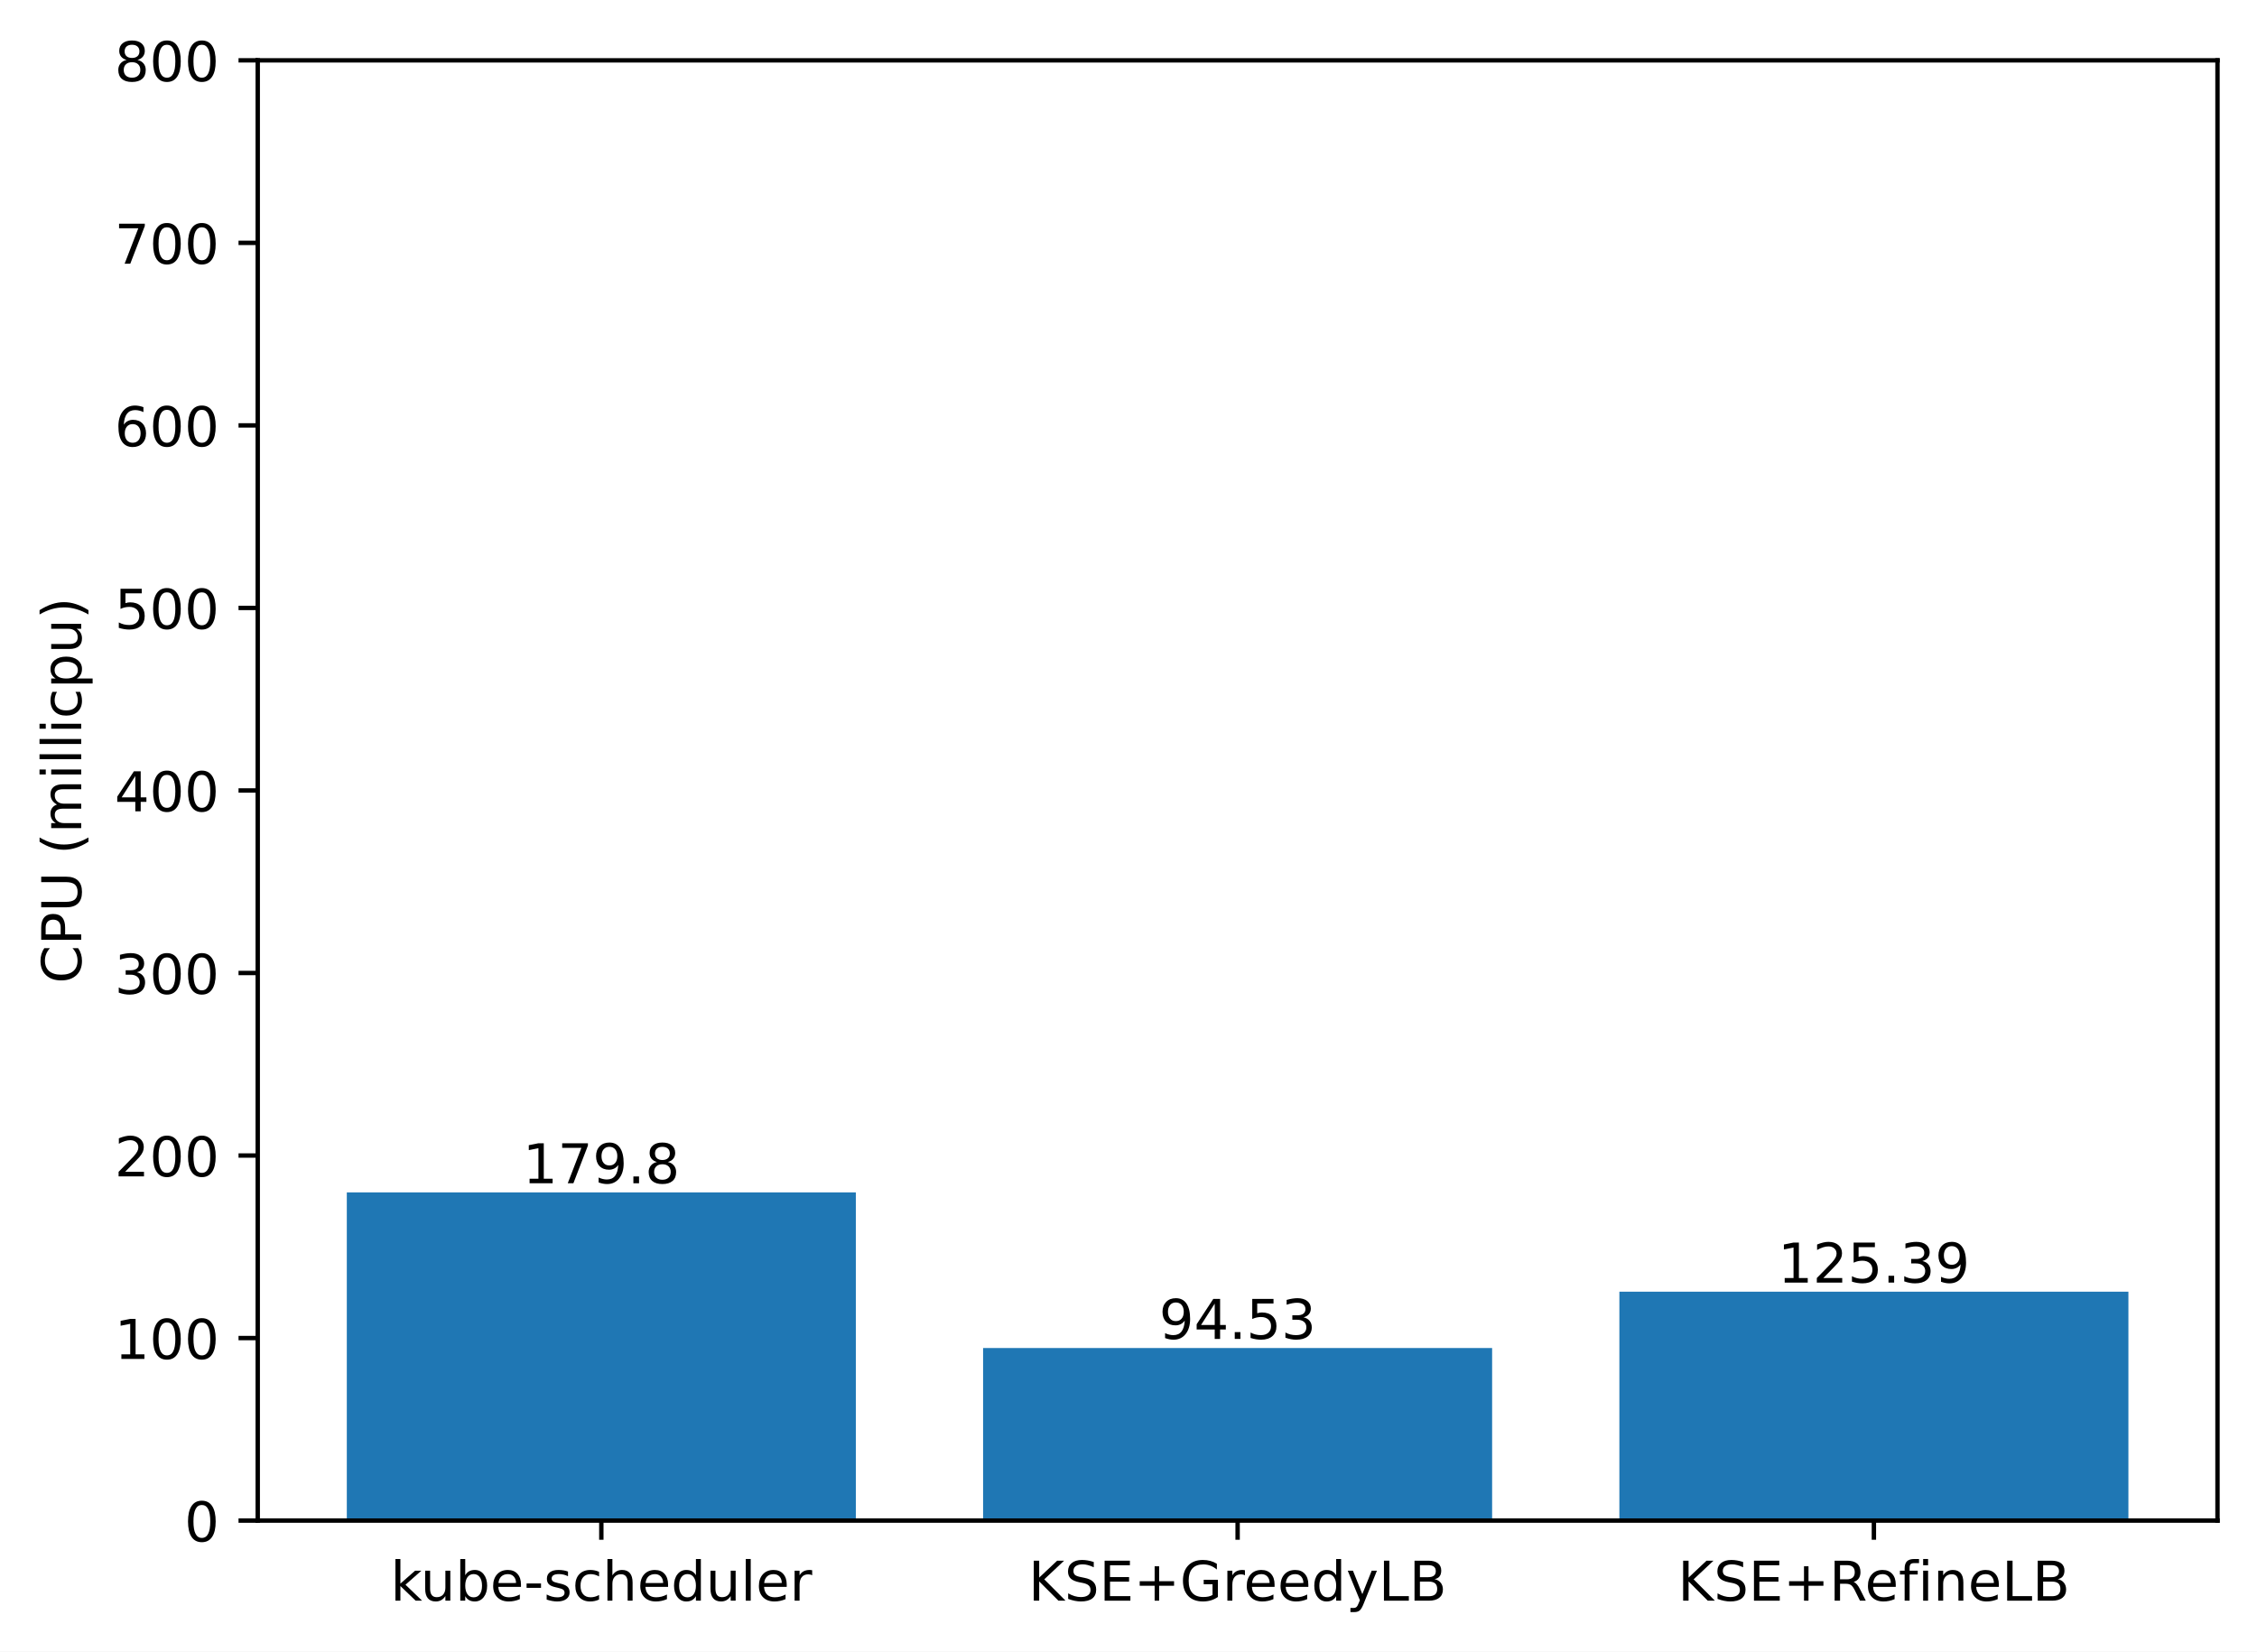
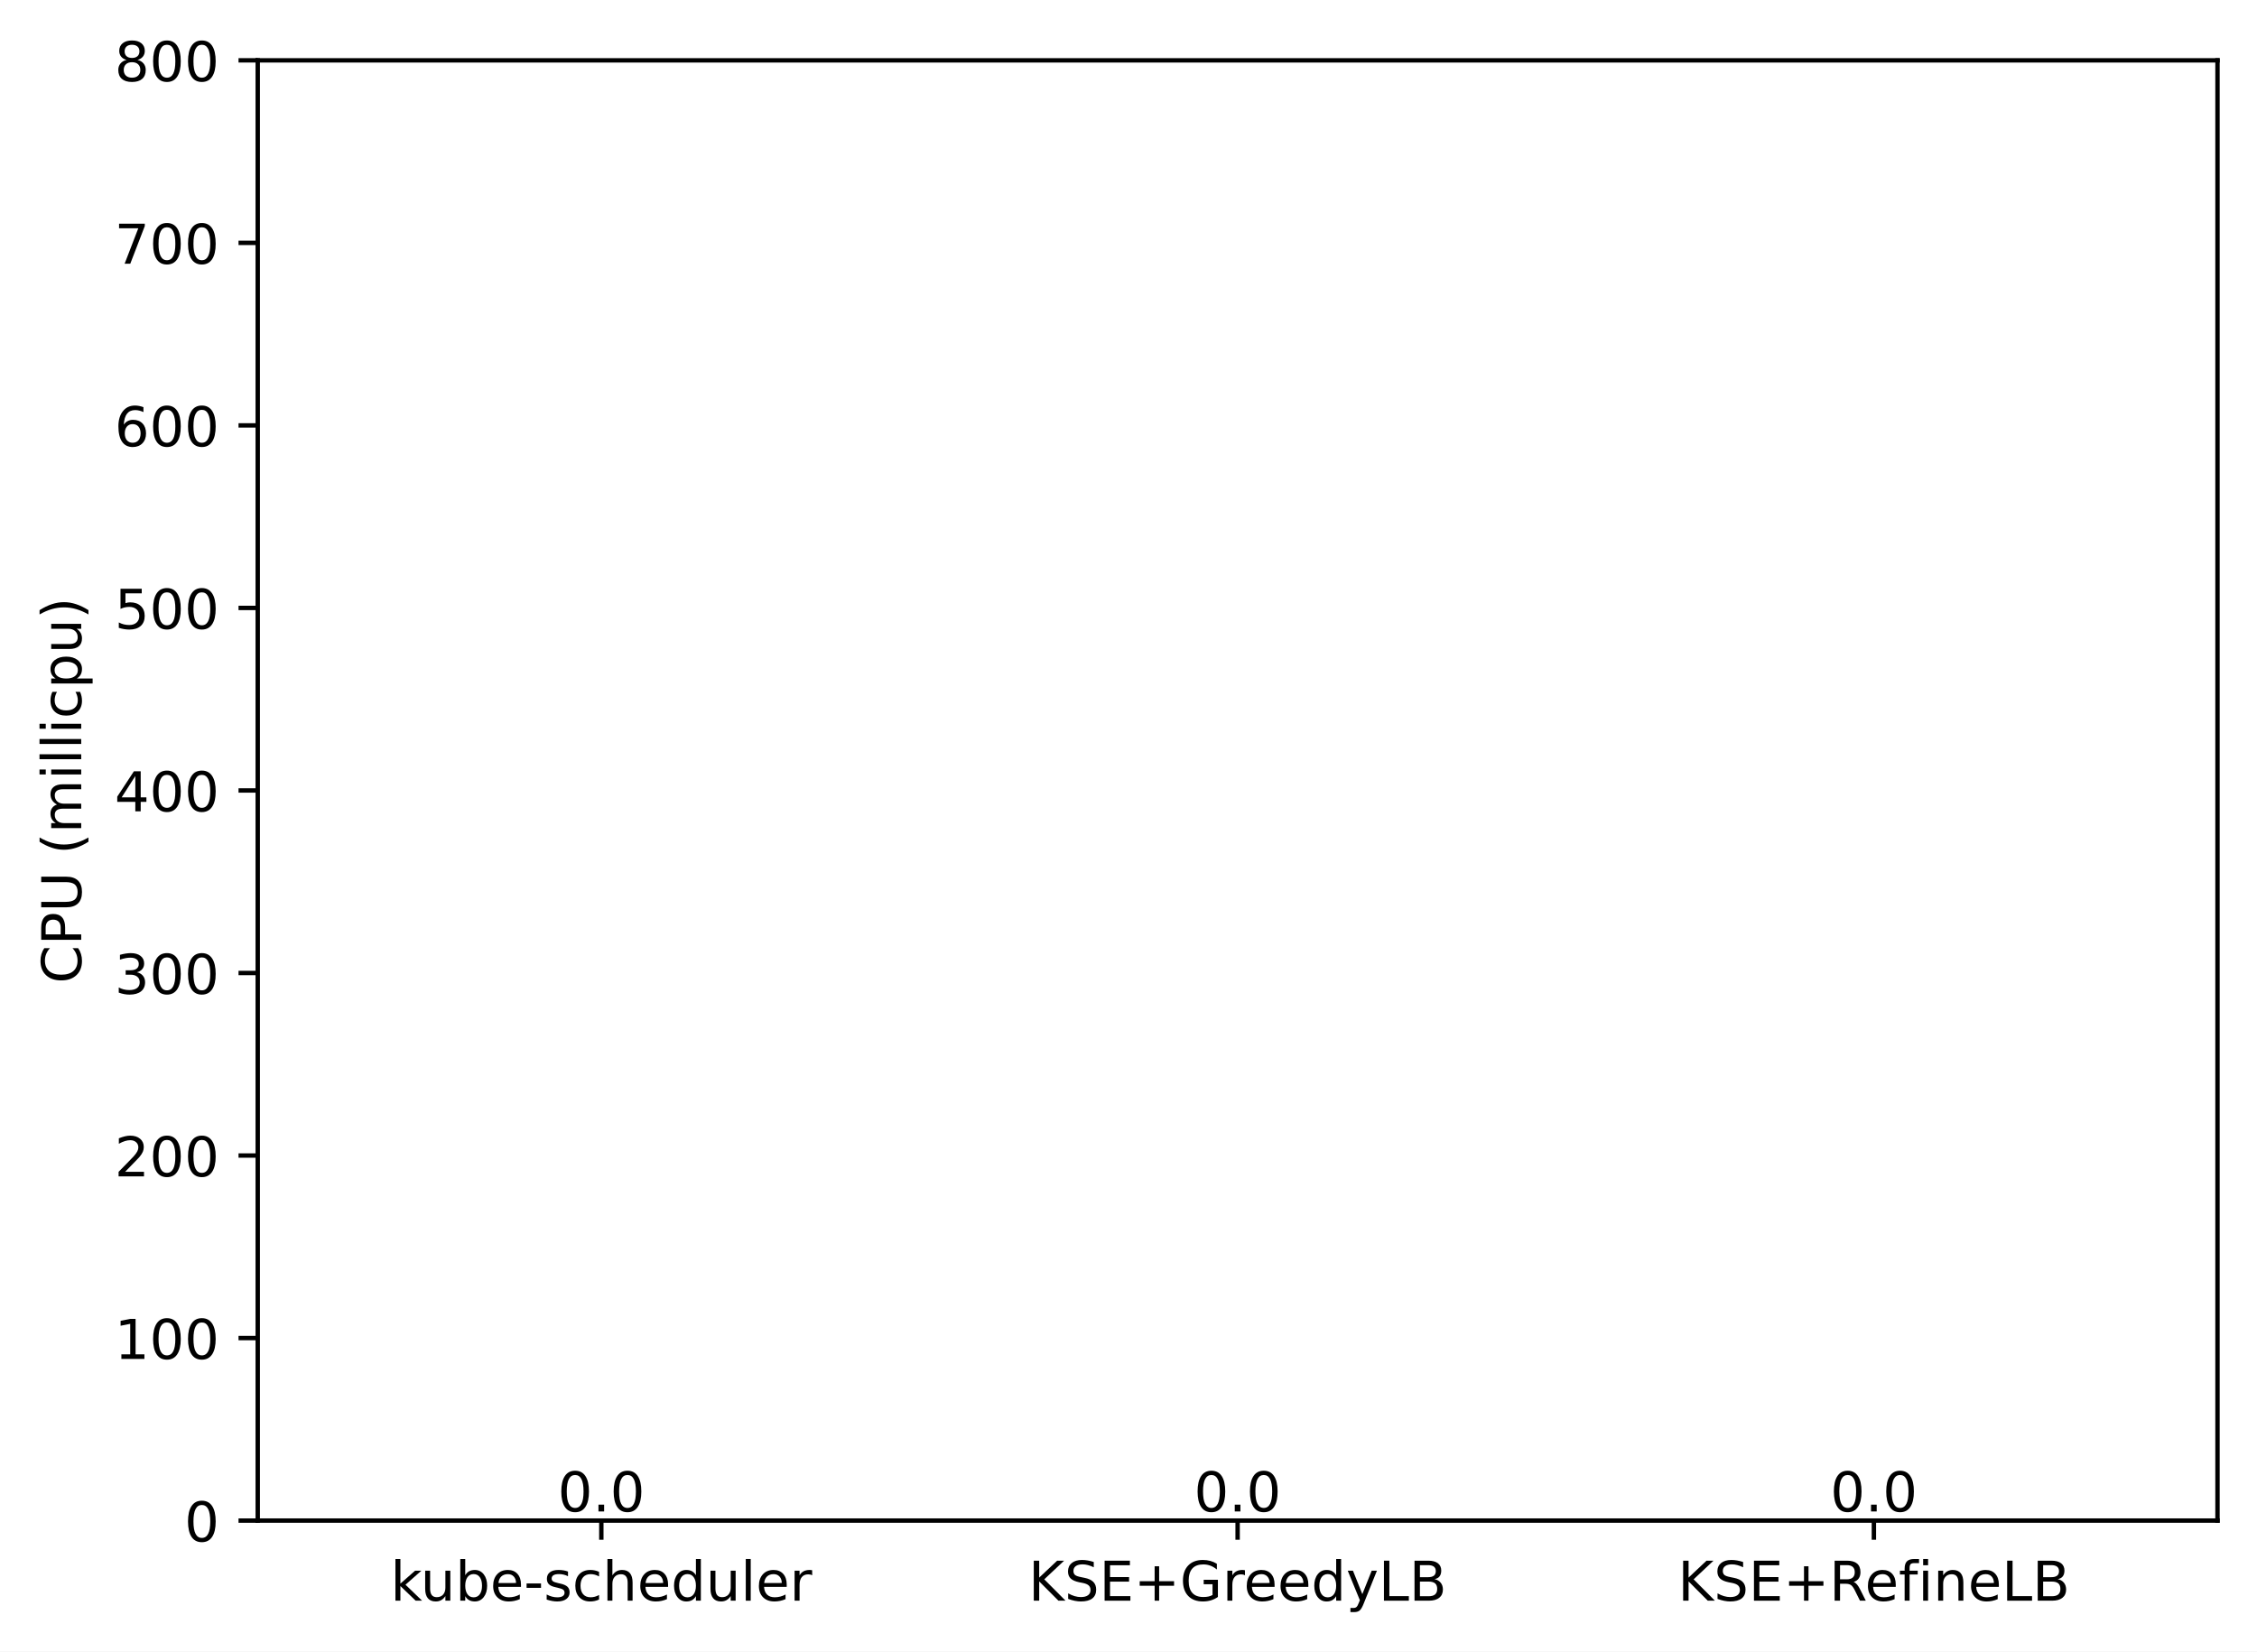
<svg xmlns="http://www.w3.org/2000/svg" xmlns:xlink="http://www.w3.org/1999/xlink" width="411.286pt" height="300.989pt" viewBox="0 0 411.286 300.989" version="1.1">
  <defs>
    <style type="text/css">*{stroke-linejoin: round; stroke-linecap: butt}</style>
  </defs>
  <g id="figure_1">
    <g id="patch_1">
      <path d="M 0 300.989  L 411.286 300.989  L 411.286 0  L 0 0  z " style="fill: #ffffff" />
    </g>
    <g id="axes_1">
      <g id="patch_2">
        <path d="M 46.966 277.111  L 404.086 277.111  L 404.086 10.999  L 46.966 10.999  z " style="fill: #ffffff" />
      </g>
      <g id="patch_3">
-         <path d="M 63.198 277.111  L 155.957 277.111  L 155.957 217.303  L 63.198 217.303  z " clip-path="url(#pa530cb054e)" style="fill: #1f77b4" />
+         <path d="M 63.198 277.111  L 155.957 277.111  L 155.957 277.111  L 63.198 277.111  z " clip-path="url(#pb59db82b9a)" style="fill: #1f77b4" />
      </g>
      <g id="patch_4">
-         <path d="M 179.146 277.111  L 271.905 277.111  L 271.905 245.667  L 179.146 245.667  z " clip-path="url(#pa530cb054e)" style="fill: #1f77b4" />
+         <path d="M 179.146 277.111  L 271.905 277.111  L 271.905 277.111  L 179.146 277.111  z " clip-path="url(#pb59db82b9a)" style="fill: #1f77b4" />
      </g>
      <g id="patch_5">
-         <path d="M 295.094 277.111  L 387.853 277.111  L 387.853 235.401  L 295.094 235.401  z " clip-path="url(#pa530cb054e)" style="fill: #1f77b4" />
+         <path d="M 295.094 277.111  L 387.853 277.111  L 387.853 277.111  L 295.094 277.111  z " clip-path="url(#pb59db82b9a)" style="fill: #1f77b4" />
      </g>
      <g id="matplotlib.axis_1">
        <g id="xtick_1">
          <g id="line2d_1">
            <defs>
-               <path id="m094bad4773" d="M 0 0  L 0 3.5  " style="stroke: #000000; stroke-width: 0.8" />
+               <path id="m1567df8f2d" d="M 0 0  L 0 3.5  " style="stroke: #000000; stroke-width: 0.8" />
            </defs>
            <g>
-               <use xlink:href="#m094bad4773" x="109.578" y="277.111" style="stroke: #000000; stroke-width: 0.8" />
+               <use xlink:href="#m1567df8f2d" x="109.578" y="277.111" style="stroke: #000000; stroke-width: 0.8" />
            </g>
          </g>
          <g id="text_1">
            <g transform="translate(71.15179 291.7097)scale(0.1 -0.1)">
              <defs>
                <path id="DejaVuSans-6b" d="M 581 4863  L 1159 4863  L 1159 1991  L 2875 3500  L 3609 3500  L 1753 1863  L 3688 0  L 2938 0  L 1159 1709  L 1159 0  L 581 0  L 581 4863  z " transform="scale(0.015625)" />
                <path id="DejaVuSans-75" d="M 544 1381  L 544 3500  L 1119 3500  L 1119 1403  Q 1119 906 1312 657  Q 1506 409 1894 409  Q 2359 409 2629 706  Q 2900 1003 2900 1516  L 2900 3500  L 3475 3500  L 3475 0  L 2900 0  L 2900 538  Q 2691 219 2414 64  Q 2138 -91 1772 -91  Q 1169 -91 856 284  Q 544 659 544 1381  z M 1991 3584  L 1991 3584  z " transform="scale(0.015625)" />
                <path id="DejaVuSans-62" d="M 3116 1747  Q 3116 2381 2855 2742  Q 2594 3103 2138 3103  Q 1681 3103 1420 2742  Q 1159 2381 1159 1747  Q 1159 1113 1420 752  Q 1681 391 2138 391  Q 2594 391 2855 752  Q 3116 1113 3116 1747  z M 1159 2969  Q 1341 3281 1617 3432  Q 1894 3584 2278 3584  Q 2916 3584 3314 3078  Q 3713 2572 3713 1747  Q 3713 922 3314 415  Q 2916 -91 2278 -91  Q 1894 -91 1617 61  Q 1341 213 1159 525  L 1159 0  L 581 0  L 581 4863  L 1159 4863  L 1159 2969  z " transform="scale(0.015625)" />
                <path id="DejaVuSans-65" d="M 3597 1894  L 3597 1613  L 953 1613  Q 991 1019 1311 708  Q 1631 397 2203 397  Q 2534 397 2845 478  Q 3156 559 3463 722  L 3463 178  Q 3153 47 2828 -22  Q 2503 -91 2169 -91  Q 1331 -91 842 396  Q 353 884 353 1716  Q 353 2575 817 3079  Q 1281 3584 2069 3584  Q 2775 3584 3186 3129  Q 3597 2675 3597 1894  z M 3022 2063  Q 3016 2534 2758 2815  Q 2500 3097 2075 3097  Q 1594 3097 1305 2825  Q 1016 2553 972 2059  L 3022 2063  z " transform="scale(0.015625)" />
                <path id="DejaVuSans-2d" d="M 313 2009  L 1997 2009  L 1997 1497  L 313 1497  L 313 2009  z " transform="scale(0.015625)" />
                <path id="DejaVuSans-73" d="M 2834 3397  L 2834 2853  Q 2591 2978 2328 3040  Q 2066 3103 1784 3103  Q 1356 3103 1142 2972  Q 928 2841 928 2578  Q 928 2378 1081 2264  Q 1234 2150 1697 2047  L 1894 2003  Q 2506 1872 2764 1633  Q 3022 1394 3022 966  Q 3022 478 2636 193  Q 2250 -91 1575 -91  Q 1294 -91 989 -36  Q 684 19 347 128  L 347 722  Q 666 556 975 473  Q 1284 391 1588 391  Q 1994 391 2212 530  Q 2431 669 2431 922  Q 2431 1156 2273 1281  Q 2116 1406 1581 1522  L 1381 1569  Q 847 1681 609 1914  Q 372 2147 372 2553  Q 372 3047 722 3315  Q 1072 3584 1716 3584  Q 2034 3584 2315 3537  Q 2597 3491 2834 3397  z " transform="scale(0.015625)" />
                <path id="DejaVuSans-63" d="M 3122 3366  L 3122 2828  Q 2878 2963 2633 3030  Q 2388 3097 2138 3097  Q 1578 3097 1268 2742  Q 959 2388 959 1747  Q 959 1106 1268 751  Q 1578 397 2138 397  Q 2388 397 2633 464  Q 2878 531 3122 666  L 3122 134  Q 2881 22 2623 -34  Q 2366 -91 2075 -91  Q 1284 -91 818 406  Q 353 903 353 1747  Q 353 2603 823 3093  Q 1294 3584 2113 3584  Q 2378 3584 2631 3529  Q 2884 3475 3122 3366  z " transform="scale(0.015625)" />
                <path id="DejaVuSans-68" d="M 3513 2113  L 3513 0  L 2938 0  L 2938 2094  Q 2938 2591 2744 2837  Q 2550 3084 2163 3084  Q 1697 3084 1428 2787  Q 1159 2491 1159 1978  L 1159 0  L 581 0  L 581 4863  L 1159 4863  L 1159 2956  Q 1366 3272 1645 3428  Q 1925 3584 2291 3584  Q 2894 3584 3203 3211  Q 3513 2838 3513 2113  z " transform="scale(0.015625)" />
                <path id="DejaVuSans-64" d="M 2906 2969  L 2906 4863  L 3481 4863  L 3481 0  L 2906 0  L 2906 525  Q 2725 213 2448 61  Q 2172 -91 1784 -91  Q 1150 -91 751 415  Q 353 922 353 1747  Q 353 2572 751 3078  Q 1150 3584 1784 3584  Q 2172 3584 2448 3432  Q 2725 3281 2906 2969  z M 947 1747  Q 947 1113 1208 752  Q 1469 391 1925 391  Q 2381 391 2643 752  Q 2906 1113 2906 1747  Q 2906 2381 2643 2742  Q 2381 3103 1925 3103  Q 1469 3103 1208 2742  Q 947 2381 947 1747  z " transform="scale(0.015625)" />
                <path id="DejaVuSans-6c" d="M 603 4863  L 1178 4863  L 1178 0  L 603 0  L 603 4863  z " transform="scale(0.015625)" />
                <path id="DejaVuSans-72" d="M 2631 2963  Q 2534 3019 2420 3045  Q 2306 3072 2169 3072  Q 1681 3072 1420 2755  Q 1159 2438 1159 1844  L 1159 0  L 581 0  L 581 3500  L 1159 3500  L 1159 2956  Q 1341 3275 1631 3429  Q 1922 3584 2338 3584  Q 2397 3584 2469 3576  Q 2541 3569 2628 3553  L 2631 2963  z " transform="scale(0.015625)" />
              </defs>
              <use xlink:href="#DejaVuSans-6b" />
              <use xlink:href="#DejaVuSans-75" x="54.785" />
              <use xlink:href="#DejaVuSans-62" x="118.164" />
              <use xlink:href="#DejaVuSans-65" x="181.641" />
              <use xlink:href="#DejaVuSans-2d" x="243.164" />
              <use xlink:href="#DejaVuSans-73" x="279.248" />
              <use xlink:href="#DejaVuSans-63" x="331.348" />
              <use xlink:href="#DejaVuSans-68" x="386.328" />
              <use xlink:href="#DejaVuSans-65" x="449.707" />
              <use xlink:href="#DejaVuSans-64" x="511.23" />
              <use xlink:href="#DejaVuSans-75" x="574.707" />
              <use xlink:href="#DejaVuSans-6c" x="638.086" />
              <use xlink:href="#DejaVuSans-65" x="665.869" />
              <use xlink:href="#DejaVuSans-72" x="727.393" />
            </g>
          </g>
        </g>
        <g id="xtick_2">
          <g id="line2d_2">
            <g>
-               <use xlink:href="#m094bad4773" x="225.526" y="277.111" style="stroke: #000000; stroke-width: 0.8" />
+               <use xlink:href="#m1567df8f2d" x="225.526" y="277.111" style="stroke: #000000; stroke-width: 0.8" />
            </g>
          </g>
          <g id="text_2">
            <g transform="translate(187.403 291.7097)scale(0.1 -0.1)">
              <defs>
                <path id="DejaVuSans-4b" d="M 628 4666  L 1259 4666  L 1259 2694  L 3353 4666  L 4166 4666  L 1850 2491  L 4331 0  L 3500 0  L 1259 2247  L 1259 0  L 628 0  L 628 4666  z " transform="scale(0.015625)" />
                <path id="DejaVuSans-53" d="M 3425 4513  L 3425 3897  Q 3066 4069 2747 4153  Q 2428 4238 2131 4238  Q 1616 4238 1336 4038  Q 1056 3838 1056 3469  Q 1056 3159 1242 3001  Q 1428 2844 1947 2747  L 2328 2669  Q 3034 2534 3370 2195  Q 3706 1856 3706 1288  Q 3706 609 3251 259  Q 2797 -91 1919 -91  Q 1588 -91 1214 -16  Q 841 59 441 206  L 441 856  Q 825 641 1194 531  Q 1563 422 1919 422  Q 2459 422 2753 634  Q 3047 847 3047 1241  Q 3047 1584 2836 1778  Q 2625 1972 2144 2069  L 1759 2144  Q 1053 2284 737 2584  Q 422 2884 422 3419  Q 422 4038 858 4394  Q 1294 4750 2059 4750  Q 2388 4750 2728 4690  Q 3069 4631 3425 4513  z " transform="scale(0.015625)" />
                <path id="DejaVuSans-45" d="M 628 4666  L 3578 4666  L 3578 4134  L 1259 4134  L 1259 2753  L 3481 2753  L 3481 2222  L 1259 2222  L 1259 531  L 3634 531  L 3634 0  L 628 0  L 628 4666  z " transform="scale(0.015625)" />
                <path id="DejaVuSans-2b" d="M 2944 4013  L 2944 2272  L 4684 2272  L 4684 1741  L 2944 1741  L 2944 0  L 2419 0  L 2419 1741  L 678 1741  L 678 2272  L 2419 2272  L 2419 4013  L 2944 4013  z " transform="scale(0.015625)" />
                <path id="DejaVuSans-47" d="M 3809 666  L 3809 1919  L 2778 1919  L 2778 2438  L 4434 2438  L 4434 434  Q 4069 175 3628 42  Q 3188 -91 2688 -91  Q 1594 -91 976 548  Q 359 1188 359 2328  Q 359 3472 976 4111  Q 1594 4750 2688 4750  Q 3144 4750 3555 4637  Q 3966 4525 4313 4306  L 4313 3634  Q 3963 3931 3569 4081  Q 3175 4231 2741 4231  Q 1884 4231 1454 3753  Q 1025 3275 1025 2328  Q 1025 1384 1454 906  Q 1884 428 2741 428  Q 3075 428 3337 486  Q 3600 544 3809 666  z " transform="scale(0.015625)" />
                <path id="DejaVuSans-79" d="M 2059 -325  Q 1816 -950 1584 -1140  Q 1353 -1331 966 -1331  L 506 -1331  L 506 -850  L 844 -850  Q 1081 -850 1212 -737  Q 1344 -625 1503 -206  L 1606 56  L 191 3500  L 800 3500  L 1894 763  L 2988 3500  L 3597 3500  L 2059 -325  z " transform="scale(0.015625)" />
                <path id="DejaVuSans-4c" d="M 628 4666  L 1259 4666  L 1259 531  L 3531 531  L 3531 0  L 628 0  L 628 4666  z " transform="scale(0.015625)" />
                <path id="DejaVuSans-42" d="M 1259 2228  L 1259 519  L 2272 519  Q 2781 519 3026 730  Q 3272 941 3272 1375  Q 3272 1813 3026 2020  Q 2781 2228 2272 2228  L 1259 2228  z M 1259 4147  L 1259 2741  L 2194 2741  Q 2656 2741 2882 2914  Q 3109 3088 3109 3444  Q 3109 3797 2882 3972  Q 2656 4147 2194 4147  L 1259 4147  z M 628 4666  L 2241 4666  Q 2963 4666 3353 4366  Q 3744 4066 3744 3513  Q 3744 3084 3544 2831  Q 3344 2578 2956 2516  Q 3422 2416 3680 2098  Q 3938 1781 3938 1306  Q 3938 681 3513 340  Q 3088 0 2303 0  L 628 0  L 628 4666  z " transform="scale(0.015625)" />
              </defs>
              <use xlink:href="#DejaVuSans-4b" />
              <use xlink:href="#DejaVuSans-53" x="65.576" />
              <use xlink:href="#DejaVuSans-45" x="129.053" />
              <use xlink:href="#DejaVuSans-2b" x="192.236" />
              <use xlink:href="#DejaVuSans-47" x="276.025" />
              <use xlink:href="#DejaVuSans-72" x="353.516" />
              <use xlink:href="#DejaVuSans-65" x="392.379" />
              <use xlink:href="#DejaVuSans-65" x="453.902" />
              <use xlink:href="#DejaVuSans-64" x="515.426" />
              <use xlink:href="#DejaVuSans-79" x="578.902" />
              <use xlink:href="#DejaVuSans-4c" x="638.082" />
              <use xlink:href="#DejaVuSans-42" x="693.795" />
            </g>
          </g>
        </g>
        <g id="xtick_3">
          <g id="line2d_3">
            <g>
-               <use xlink:href="#m094bad4773" x="341.474" y="277.111" style="stroke: #000000; stroke-width: 0.8" />
+               <use xlink:href="#m1567df8f2d" x="341.474" y="277.111" style="stroke: #000000; stroke-width: 0.8" />
            </g>
          </g>
          <g id="text_3">
            <g transform="translate(305.7346 291.7097)scale(0.1 -0.1)">
              <defs>
                <path id="DejaVuSans-52" d="M 2841 2188  Q 3044 2119 3236 1894  Q 3428 1669 3622 1275  L 4263 0  L 3584 0  L 2988 1197  Q 2756 1666 2539 1819  Q 2322 1972 1947 1972  L 1259 1972  L 1259 0  L 628 0  L 628 4666  L 2053 4666  Q 2853 4666 3247 4331  Q 3641 3997 3641 3322  Q 3641 2881 3436 2590  Q 3231 2300 2841 2188  z M 1259 4147  L 1259 2491  L 2053 2491  Q 2509 2491 2742 2702  Q 2975 2913 2975 3322  Q 2975 3731 2742 3939  Q 2509 4147 2053 4147  L 1259 4147  z " transform="scale(0.015625)" />
                <path id="DejaVuSans-66" d="M 2375 4863  L 2375 4384  L 1825 4384  Q 1516 4384 1395 4259  Q 1275 4134 1275 3809  L 1275 3500  L 2222 3500  L 2222 3053  L 1275 3053  L 1275 0  L 697 0  L 697 3053  L 147 3053  L 147 3500  L 697 3500  L 697 3744  Q 697 4328 969 4595  Q 1241 4863 1831 4863  L 2375 4863  z " transform="scale(0.015625)" />
                <path id="DejaVuSans-69" d="M 603 3500  L 1178 3500  L 1178 0  L 603 0  L 603 3500  z M 603 4863  L 1178 4863  L 1178 4134  L 603 4134  L 603 4863  z " transform="scale(0.015625)" />
                <path id="DejaVuSans-6e" d="M 3513 2113  L 3513 0  L 2938 0  L 2938 2094  Q 2938 2591 2744 2837  Q 2550 3084 2163 3084  Q 1697 3084 1428 2787  Q 1159 2491 1159 1978  L 1159 0  L 581 0  L 581 3500  L 1159 3500  L 1159 2956  Q 1366 3272 1645 3428  Q 1925 3584 2291 3584  Q 2894 3584 3203 3211  Q 3513 2838 3513 2113  z " transform="scale(0.015625)" />
              </defs>
              <use xlink:href="#DejaVuSans-4b" />
              <use xlink:href="#DejaVuSans-53" x="65.576" />
              <use xlink:href="#DejaVuSans-45" x="129.053" />
              <use xlink:href="#DejaVuSans-2b" x="192.236" />
              <use xlink:href="#DejaVuSans-52" x="276.025" />
              <use xlink:href="#DejaVuSans-65" x="341.008" />
              <use xlink:href="#DejaVuSans-66" x="402.531" />
              <use xlink:href="#DejaVuSans-69" x="437.736" />
              <use xlink:href="#DejaVuSans-6e" x="465.52" />
              <use xlink:href="#DejaVuSans-65" x="528.898" />
              <use xlink:href="#DejaVuSans-4c" x="590.422" />
              <use xlink:href="#DejaVuSans-42" x="646.135" />
            </g>
          </g>
        </g>
      </g>
      <g id="matplotlib.axis_2">
        <g id="ytick_1">
          <g id="line2d_4">
            <defs>
-               <path id="m3c6d97b801" d="M 0 0  L -3.5 0  " style="stroke: #000000; stroke-width: 0.8" />
+               <path id="ma3516f6cc9" d="M 0 0  L -3.5 0  " style="stroke: #000000; stroke-width: 0.8" />
            </defs>
            <g>
-               <use xlink:href="#m3c6d97b801" x="46.966" y="277.111" style="stroke: #000000; stroke-width: 0.8" />
+               <use xlink:href="#ma3516f6cc9" x="46.966" y="277.111" style="stroke: #000000; stroke-width: 0.8" />
            </g>
          </g>
          <g id="text_4">
            <g transform="translate(33.60312 280.9104)scale(0.1 -0.1)">
              <defs>
                <path id="DejaVuSans-30" d="M 2034 4250  Q 1547 4250 1301 3770  Q 1056 3291 1056 2328  Q 1056 1369 1301 889  Q 1547 409 2034 409  Q 2525 409 2770 889  Q 3016 1369 3016 2328  Q 3016 3291 2770 3770  Q 2525 4250 2034 4250  z M 2034 4750  Q 2819 4750 3233 4129  Q 3647 3509 3647 2328  Q 3647 1150 3233 529  Q 2819 -91 2034 -91  Q 1250 -91 836 529  Q 422 1150 422 2328  Q 422 3509 836 4129  Q 1250 4750 2034 4750  z " transform="scale(0.015625)" />
              </defs>
              <use xlink:href="#DejaVuSans-30" />
            </g>
          </g>
        </g>
        <g id="ytick_2">
          <g id="line2d_5">
            <g>
-               <use xlink:href="#m3c6d97b801" x="46.966" y="243.847" style="stroke: #000000; stroke-width: 0.8" />
+               <use xlink:href="#ma3516f6cc9" x="46.966" y="243.847" style="stroke: #000000; stroke-width: 0.8" />
            </g>
          </g>
          <g id="text_5">
            <g transform="translate(20.87813 247.6464)scale(0.1 -0.1)">
              <defs>
                <path id="DejaVuSans-31" d="M 794 531  L 1825 531  L 1825 4091  L 703 3866  L 703 4441  L 1819 4666  L 2450 4666  L 2450 531  L 3481 531  L 3481 0  L 794 0  L 794 531  z " transform="scale(0.015625)" />
              </defs>
              <use xlink:href="#DejaVuSans-31" />
              <use xlink:href="#DejaVuSans-30" x="63.623" />
              <use xlink:href="#DejaVuSans-30" x="127.246" />
            </g>
          </g>
        </g>
        <g id="ytick_3">
          <g id="line2d_6">
            <g>
-               <use xlink:href="#m3c6d97b801" x="46.966" y="210.583" style="stroke: #000000; stroke-width: 0.8" />
+               <use xlink:href="#ma3516f6cc9" x="46.966" y="210.583" style="stroke: #000000; stroke-width: 0.8" />
            </g>
          </g>
          <g id="text_6">
            <g transform="translate(20.87813 214.3824)scale(0.1 -0.1)">
              <defs>
                <path id="DejaVuSans-32" d="M 1228 531  L 3431 531  L 3431 0  L 469 0  L 469 531  Q 828 903 1448 1529  Q 2069 2156 2228 2338  Q 2531 2678 2651 2914  Q 2772 3150 2772 3378  Q 2772 3750 2511 3984  Q 2250 4219 1831 4219  Q 1534 4219 1204 4116  Q 875 4013 500 3803  L 500 4441  Q 881 4594 1212 4672  Q 1544 4750 1819 4750  Q 2544 4750 2975 4387  Q 3406 4025 3406 3419  Q 3406 3131 3298 2873  Q 3191 2616 2906 2266  Q 2828 2175 2409 1742  Q 1991 1309 1228 531  z " transform="scale(0.015625)" />
              </defs>
              <use xlink:href="#DejaVuSans-32" />
              <use xlink:href="#DejaVuSans-30" x="63.623" />
              <use xlink:href="#DejaVuSans-30" x="127.246" />
            </g>
          </g>
        </g>
        <g id="ytick_4">
          <g id="line2d_7">
            <g>
-               <use xlink:href="#m3c6d97b801" x="46.966" y="177.319" style="stroke: #000000; stroke-width: 0.8" />
+               <use xlink:href="#ma3516f6cc9" x="46.966" y="177.319" style="stroke: #000000; stroke-width: 0.8" />
            </g>
          </g>
          <g id="text_7">
            <g transform="translate(20.87813 181.1184)scale(0.1 -0.1)">
              <defs>
                <path id="DejaVuSans-33" d="M 2597 2516  Q 3050 2419 3304 2112  Q 3559 1806 3559 1356  Q 3559 666 3084 287  Q 2609 -91 1734 -91  Q 1441 -91 1130 -33  Q 819 25 488 141  L 488 750  Q 750 597 1062 519  Q 1375 441 1716 441  Q 2309 441 2620 675  Q 2931 909 2931 1356  Q 2931 1769 2642 2001  Q 2353 2234 1838 2234  L 1294 2234  L 1294 2753  L 1863 2753  Q 2328 2753 2575 2939  Q 2822 3125 2822 3475  Q 2822 3834 2567 4026  Q 2313 4219 1838 4219  Q 1578 4219 1281 4162  Q 984 4106 628 3988  L 628 4550  Q 988 4650 1302 4700  Q 1616 4750 1894 4750  Q 2613 4750 3031 4423  Q 3450 4097 3450 3541  Q 3450 3153 3228 2886  Q 3006 2619 2597 2516  z " transform="scale(0.015625)" />
              </defs>
              <use xlink:href="#DejaVuSans-33" />
              <use xlink:href="#DejaVuSans-30" x="63.623" />
              <use xlink:href="#DejaVuSans-30" x="127.246" />
            </g>
          </g>
        </g>
        <g id="ytick_5">
          <g id="line2d_8">
            <g>
-               <use xlink:href="#m3c6d97b801" x="46.966" y="144.055" style="stroke: #000000; stroke-width: 0.8" />
+               <use xlink:href="#ma3516f6cc9" x="46.966" y="144.055" style="stroke: #000000; stroke-width: 0.8" />
            </g>
          </g>
          <g id="text_8">
            <g transform="translate(20.87813 147.8544)scale(0.1 -0.1)">
              <defs>
                <path id="DejaVuSans-34" d="M 2419 4116  L 825 1625  L 2419 1625  L 2419 4116  z M 2253 4666  L 3047 4666  L 3047 1625  L 3713 1625  L 3713 1100  L 3047 1100  L 3047 0  L 2419 0  L 2419 1100  L 313 1100  L 313 1709  L 2253 4666  z " transform="scale(0.015625)" />
              </defs>
              <use xlink:href="#DejaVuSans-34" />
              <use xlink:href="#DejaVuSans-30" x="63.623" />
              <use xlink:href="#DejaVuSans-30" x="127.246" />
            </g>
          </g>
        </g>
        <g id="ytick_6">
          <g id="line2d_9">
            <g>
-               <use xlink:href="#m3c6d97b801" x="46.966" y="110.791" style="stroke: #000000; stroke-width: 0.8" />
+               <use xlink:href="#ma3516f6cc9" x="46.966" y="110.791" style="stroke: #000000; stroke-width: 0.8" />
            </g>
          </g>
          <g id="text_9">
            <g transform="translate(20.87813 114.5904)scale(0.1 -0.1)">
              <defs>
                <path id="DejaVuSans-35" d="M 691 4666  L 3169 4666  L 3169 4134  L 1269 4134  L 1269 2991  Q 1406 3038 1543 3061  Q 1681 3084 1819 3084  Q 2600 3084 3056 2656  Q 3513 2228 3513 1497  Q 3513 744 3044 326  Q 2575 -91 1722 -91  Q 1428 -91 1123 -41  Q 819 9 494 109  L 494 744  Q 775 591 1075 516  Q 1375 441 1709 441  Q 2250 441 2565 725  Q 2881 1009 2881 1497  Q 2881 1984 2565 2268  Q 2250 2553 1709 2553  Q 1456 2553 1204 2497  Q 953 2441 691 2322  L 691 4666  z " transform="scale(0.015625)" />
              </defs>
              <use xlink:href="#DejaVuSans-35" />
              <use xlink:href="#DejaVuSans-30" x="63.623" />
              <use xlink:href="#DejaVuSans-30" x="127.246" />
            </g>
          </g>
        </g>
        <g id="ytick_7">
          <g id="line2d_10">
            <g>
-               <use xlink:href="#m3c6d97b801" x="46.966" y="77.527" style="stroke: #000000; stroke-width: 0.8" />
+               <use xlink:href="#ma3516f6cc9" x="46.966" y="77.527" style="stroke: #000000; stroke-width: 0.8" />
            </g>
          </g>
          <g id="text_10">
            <g transform="translate(20.87813 81.32644)scale(0.1 -0.1)">
              <defs>
                <path id="DejaVuSans-36" d="M 2113 2584  Q 1688 2584 1439 2293  Q 1191 2003 1191 1497  Q 1191 994 1439 701  Q 1688 409 2113 409  Q 2538 409 2786 701  Q 3034 994 3034 1497  Q 3034 2003 2786 2293  Q 2538 2584 2113 2584  z M 3366 4563  L 3366 3988  Q 3128 4100 2886 4159  Q 2644 4219 2406 4219  Q 1781 4219 1451 3797  Q 1122 3375 1075 2522  Q 1259 2794 1537 2939  Q 1816 3084 2150 3084  Q 2853 3084 3261 2657  Q 3669 2231 3669 1497  Q 3669 778 3244 343  Q 2819 -91 2113 -91  Q 1303 -91 875 529  Q 447 1150 447 2328  Q 447 3434 972 4092  Q 1497 4750 2381 4750  Q 2619 4750 2861 4703  Q 3103 4656 3366 4563  z " transform="scale(0.015625)" />
              </defs>
              <use xlink:href="#DejaVuSans-36" />
              <use xlink:href="#DejaVuSans-30" x="63.623" />
              <use xlink:href="#DejaVuSans-30" x="127.246" />
            </g>
          </g>
        </g>
        <g id="ytick_8">
          <g id="line2d_11">
            <g>
-               <use xlink:href="#m3c6d97b801" x="46.966" y="44.263" style="stroke: #000000; stroke-width: 0.8" />
+               <use xlink:href="#ma3516f6cc9" x="46.966" y="44.263" style="stroke: #000000; stroke-width: 0.8" />
            </g>
          </g>
          <g id="text_11">
            <g transform="translate(20.87813 48.06244)scale(0.1 -0.1)">
              <defs>
                <path id="DejaVuSans-37" d="M 525 4666  L 3525 4666  L 3525 4397  L 1831 0  L 1172 0  L 2766 4134  L 525 4134  L 525 4666  z " transform="scale(0.015625)" />
              </defs>
              <use xlink:href="#DejaVuSans-37" />
              <use xlink:href="#DejaVuSans-30" x="63.623" />
              <use xlink:href="#DejaVuSans-30" x="127.246" />
            </g>
          </g>
        </g>
        <g id="ytick_9">
          <g id="line2d_12">
            <g>
-               <use xlink:href="#m3c6d97b801" x="46.966" y="10.999" style="stroke: #000000; stroke-width: 0.8" />
+               <use xlink:href="#ma3516f6cc9" x="46.966" y="10.999" style="stroke: #000000; stroke-width: 0.8" />
            </g>
          </g>
          <g id="text_12">
            <g transform="translate(20.87813 14.79844)scale(0.1 -0.1)">
              <defs>
                <path id="DejaVuSans-38" d="M 2034 2216  Q 1584 2216 1326 1975  Q 1069 1734 1069 1313  Q 1069 891 1326 650  Q 1584 409 2034 409  Q 2484 409 2743 651  Q 3003 894 3003 1313  Q 3003 1734 2745 1975  Q 2488 2216 2034 2216  z M 1403 2484  Q 997 2584 770 2862  Q 544 3141 544 3541  Q 544 4100 942 4425  Q 1341 4750 2034 4750  Q 2731 4750 3128 4425  Q 3525 4100 3525 3541  Q 3525 3141 3298 2862  Q 3072 2584 2669 2484  Q 3125 2378 3379 2068  Q 3634 1759 3634 1313  Q 3634 634 3220 271  Q 2806 -91 2034 -91  Q 1263 -91 848 271  Q 434 634 434 1313  Q 434 1759 690 2068  Q 947 2378 1403 2484  z M 1172 3481  Q 1172 3119 1398 2916  Q 1625 2713 2034 2713  Q 2441 2713 2670 2916  Q 2900 3119 2900 3481  Q 2900 3844 2670 4047  Q 2441 4250 2034 4250  Q 1625 4250 1398 4047  Q 1172 3844 1172 3481  z " transform="scale(0.015625)" />
              </defs>
              <use xlink:href="#DejaVuSans-38" />
              <use xlink:href="#DejaVuSans-30" x="63.623" />
              <use xlink:href="#DejaVuSans-30" x="127.246" />
            </g>
          </g>
        </g>
        <g id="text_13">
          <g transform="translate(14.79844 179.2302)rotate(-90)scale(0.1 -0.1)">
            <defs>
              <path id="DejaVuSans-43" d="M 4122 4306  L 4122 3641  Q 3803 3938 3442 4084  Q 3081 4231 2675 4231  Q 1875 4231 1450 3742  Q 1025 3253 1025 2328  Q 1025 1406 1450 917  Q 1875 428 2675 428  Q 3081 428 3442 575  Q 3803 722 4122 1019  L 4122 359  Q 3791 134 3420 21  Q 3050 -91 2638 -91  Q 1578 -91 968 557  Q 359 1206 359 2328  Q 359 3453 968 4101  Q 1578 4750 2638 4750  Q 3056 4750 3426 4639  Q 3797 4528 4122 4306  z " transform="scale(0.015625)" />
              <path id="DejaVuSans-50" d="M 1259 4147  L 1259 2394  L 2053 2394  Q 2494 2394 2734 2622  Q 2975 2850 2975 3272  Q 2975 3691 2734 3919  Q 2494 4147 2053 4147  L 1259 4147  z M 628 4666  L 2053 4666  Q 2838 4666 3239 4311  Q 3641 3956 3641 3272  Q 3641 2581 3239 2228  Q 2838 1875 2053 1875  L 1259 1875  L 1259 0  L 628 0  L 628 4666  z " transform="scale(0.015625)" />
              <path id="DejaVuSans-55" d="M 556 4666  L 1191 4666  L 1191 1831  Q 1191 1081 1462 751  Q 1734 422 2344 422  Q 2950 422 3222 751  Q 3494 1081 3494 1831  L 3494 4666  L 4128 4666  L 4128 1753  Q 4128 841 3676 375  Q 3225 -91 2344 -91  Q 1459 -91 1007 375  Q 556 841 556 1753  L 556 4666  z " transform="scale(0.015625)" />
              <path id="DejaVuSans-20" transform="scale(0.015625)" />
              <path id="DejaVuSans-28" d="M 1984 4856  Q 1566 4138 1362 3434  Q 1159 2731 1159 2009  Q 1159 1288 1364 580  Q 1569 -128 1984 -844  L 1484 -844  Q 1016 -109 783 600  Q 550 1309 550 2009  Q 550 2706 781 3412  Q 1013 4119 1484 4856  L 1984 4856  z " transform="scale(0.015625)" />
              <path id="DejaVuSans-6d" d="M 3328 2828  Q 3544 3216 3844 3400  Q 4144 3584 4550 3584  Q 5097 3584 5394 3201  Q 5691 2819 5691 2113  L 5691 0  L 5113 0  L 5113 2094  Q 5113 2597 4934 2840  Q 4756 3084 4391 3084  Q 3944 3084 3684 2787  Q 3425 2491 3425 1978  L 3425 0  L 2847 0  L 2847 2094  Q 2847 2600 2669 2842  Q 2491 3084 2119 3084  Q 1678 3084 1418 2786  Q 1159 2488 1159 1978  L 1159 0  L 581 0  L 581 3500  L 1159 3500  L 1159 2956  Q 1356 3278 1631 3431  Q 1906 3584 2284 3584  Q 2666 3584 2933 3390  Q 3200 3197 3328 2828  z " transform="scale(0.015625)" />
              <path id="DejaVuSans-70" d="M 1159 525  L 1159 -1331  L 581 -1331  L 581 3500  L 1159 3500  L 1159 2969  Q 1341 3281 1617 3432  Q 1894 3584 2278 3584  Q 2916 3584 3314 3078  Q 3713 2572 3713 1747  Q 3713 922 3314 415  Q 2916 -91 2278 -91  Q 1894 -91 1617 61  Q 1341 213 1159 525  z M 3116 1747  Q 3116 2381 2855 2742  Q 2594 3103 2138 3103  Q 1681 3103 1420 2742  Q 1159 2381 1159 1747  Q 1159 1113 1420 752  Q 1681 391 2138 391  Q 2594 391 2855 752  Q 3116 1113 3116 1747  z " transform="scale(0.015625)" />
              <path id="DejaVuSans-29" d="M 513 4856  L 1013 4856  Q 1481 4119 1714 3412  Q 1947 2706 1947 2009  Q 1947 1309 1714 600  Q 1481 -109 1013 -844  L 513 -844  Q 928 -128 1133 580  Q 1338 1288 1338 2009  Q 1338 2731 1133 3434  Q 928 4138 513 4856  z " transform="scale(0.015625)" />
            </defs>
            <use xlink:href="#DejaVuSans-43" />
            <use xlink:href="#DejaVuSans-50" x="69.824" />
            <use xlink:href="#DejaVuSans-55" x="130.127" />
            <use xlink:href="#DejaVuSans-20" x="203.32" />
            <use xlink:href="#DejaVuSans-28" x="235.107" />
            <use xlink:href="#DejaVuSans-6d" x="274.121" />
            <use xlink:href="#DejaVuSans-69" x="371.533" />
            <use xlink:href="#DejaVuSans-6c" x="399.316" />
            <use xlink:href="#DejaVuSans-6c" x="427.1" />
            <use xlink:href="#DejaVuSans-69" x="454.883" />
            <use xlink:href="#DejaVuSans-63" x="482.666" />
            <use xlink:href="#DejaVuSans-70" x="537.646" />
            <use xlink:href="#DejaVuSans-75" x="601.123" />
            <use xlink:href="#DejaVuSans-29" x="664.502" />
          </g>
        </g>
      </g>
      <g id="patch_6">
        <path d="M 46.966 277.111  L 46.966 10.999  " style="fill: none; stroke: #000000; stroke-width: 0.8; stroke-linejoin: miter; stroke-linecap: square" />
      </g>
      <g id="patch_7">
        <path d="M 404.086 277.111  L 404.086 10.999  " style="fill: none; stroke: #000000; stroke-width: 0.8; stroke-linejoin: miter; stroke-linecap: square" />
      </g>
      <g id="patch_8">
        <path d="M 46.966 277.111  L 404.086 277.111  " style="fill: none; stroke: #000000; stroke-width: 0.8; stroke-linejoin: miter; stroke-linecap: square" />
      </g>
      <g id="patch_9">
        <path d="M 46.966 10.999  L 404.086 10.999  " style="fill: none; stroke: #000000; stroke-width: 0.8; stroke-linejoin: miter; stroke-linecap: square" />
      </g>
      <g id="text_14">
-         <g transform="translate(95.26351 215.6393)scale(0.1 -0.1)">
+         <g transform="translate(101.626 275.448)scale(0.1 -0.1)">
          <defs>
-             <path id="DejaVuSans-39" d="M 703 97  L 703 672  Q 941 559 1184 500  Q 1428 441 1663 441  Q 2288 441 2617 861  Q 2947 1281 2994 2138  Q 2813 1869 2534 1725  Q 2256 1581 1919 1581  Q 1219 1581 811 2004  Q 403 2428 403 3163  Q 403 3881 828 4315  Q 1253 4750 1959 4750  Q 2769 4750 3195 4129  Q 3622 3509 3622 2328  Q 3622 1225 3098 567  Q 2575 -91 1691 -91  Q 1453 -91 1209 -44  Q 966 3 703 97  z M 1959 2075  Q 2384 2075 2632 2365  Q 2881 2656 2881 3163  Q 2881 3666 2632 3958  Q 2384 4250 1959 4250  Q 1534 4250 1286 3958  Q 1038 3666 1038 3163  Q 1038 2656 1286 2365  Q 1534 2075 1959 2075  z " transform="scale(0.015625)" />
            <path id="DejaVuSans-2e" d="M 684 794  L 1344 794  L 1344 0  L 684 0  L 684 794  z " transform="scale(0.015625)" />
          </defs>
-           <use xlink:href="#DejaVuSans-31" />
-           <use xlink:href="#DejaVuSans-37" x="63.623" />
-           <use xlink:href="#DejaVuSans-39" x="127.246" />
-           <use xlink:href="#DejaVuSans-2e" x="190.869" />
-           <use xlink:href="#DejaVuSans-38" x="222.656" />
+           <use xlink:href="#DejaVuSans-30" />
+           <use xlink:href="#DejaVuSans-2e" x="63.623" />
+           <use xlink:href="#DejaVuSans-30" x="95.41" />
        </g>
      </g>
      <g id="text_15">
-         <g transform="translate(211.2116 244.0036)scale(0.1 -0.1)">
-           <use xlink:href="#DejaVuSans-39" />
-           <use xlink:href="#DejaVuSans-34" x="63.623" />
-           <use xlink:href="#DejaVuSans-2e" x="127.246" />
-           <use xlink:href="#DejaVuSans-35" x="159.033" />
-           <use xlink:href="#DejaVuSans-33" x="222.656" />
+         <g transform="translate(217.5741 275.448)scale(0.1 -0.1)">
+           <use xlink:href="#DejaVuSans-30" />
+           <use xlink:href="#DejaVuSans-2e" x="63.623" />
+           <use xlink:href="#DejaVuSans-30" x="95.41" />
        </g>
      </g>
      <g id="text_16">
-         <g transform="translate(323.9784 233.7383)scale(0.1 -0.1)">
-           <use xlink:href="#DejaVuSans-31" />
-           <use xlink:href="#DejaVuSans-32" x="63.623" />
-           <use xlink:href="#DejaVuSans-35" x="127.246" />
-           <use xlink:href="#DejaVuSans-2e" x="190.869" />
-           <use xlink:href="#DejaVuSans-33" x="222.656" />
-           <use xlink:href="#DejaVuSans-39" x="286.279" />
+         <g transform="translate(333.5221 275.448)scale(0.1 -0.1)">
+           <use xlink:href="#DejaVuSans-30" />
+           <use xlink:href="#DejaVuSans-2e" x="63.623" />
+           <use xlink:href="#DejaVuSans-30" x="95.41" />
        </g>
      </g>
    </g>
  </g>
  <defs>
-     <clipPath id="pa530cb054e">
+     <clipPath id="pb59db82b9a">
      <rect x="46.966" y="10.999" width="357.12" height="266.112" />
    </clipPath>
  </defs>
</svg>
